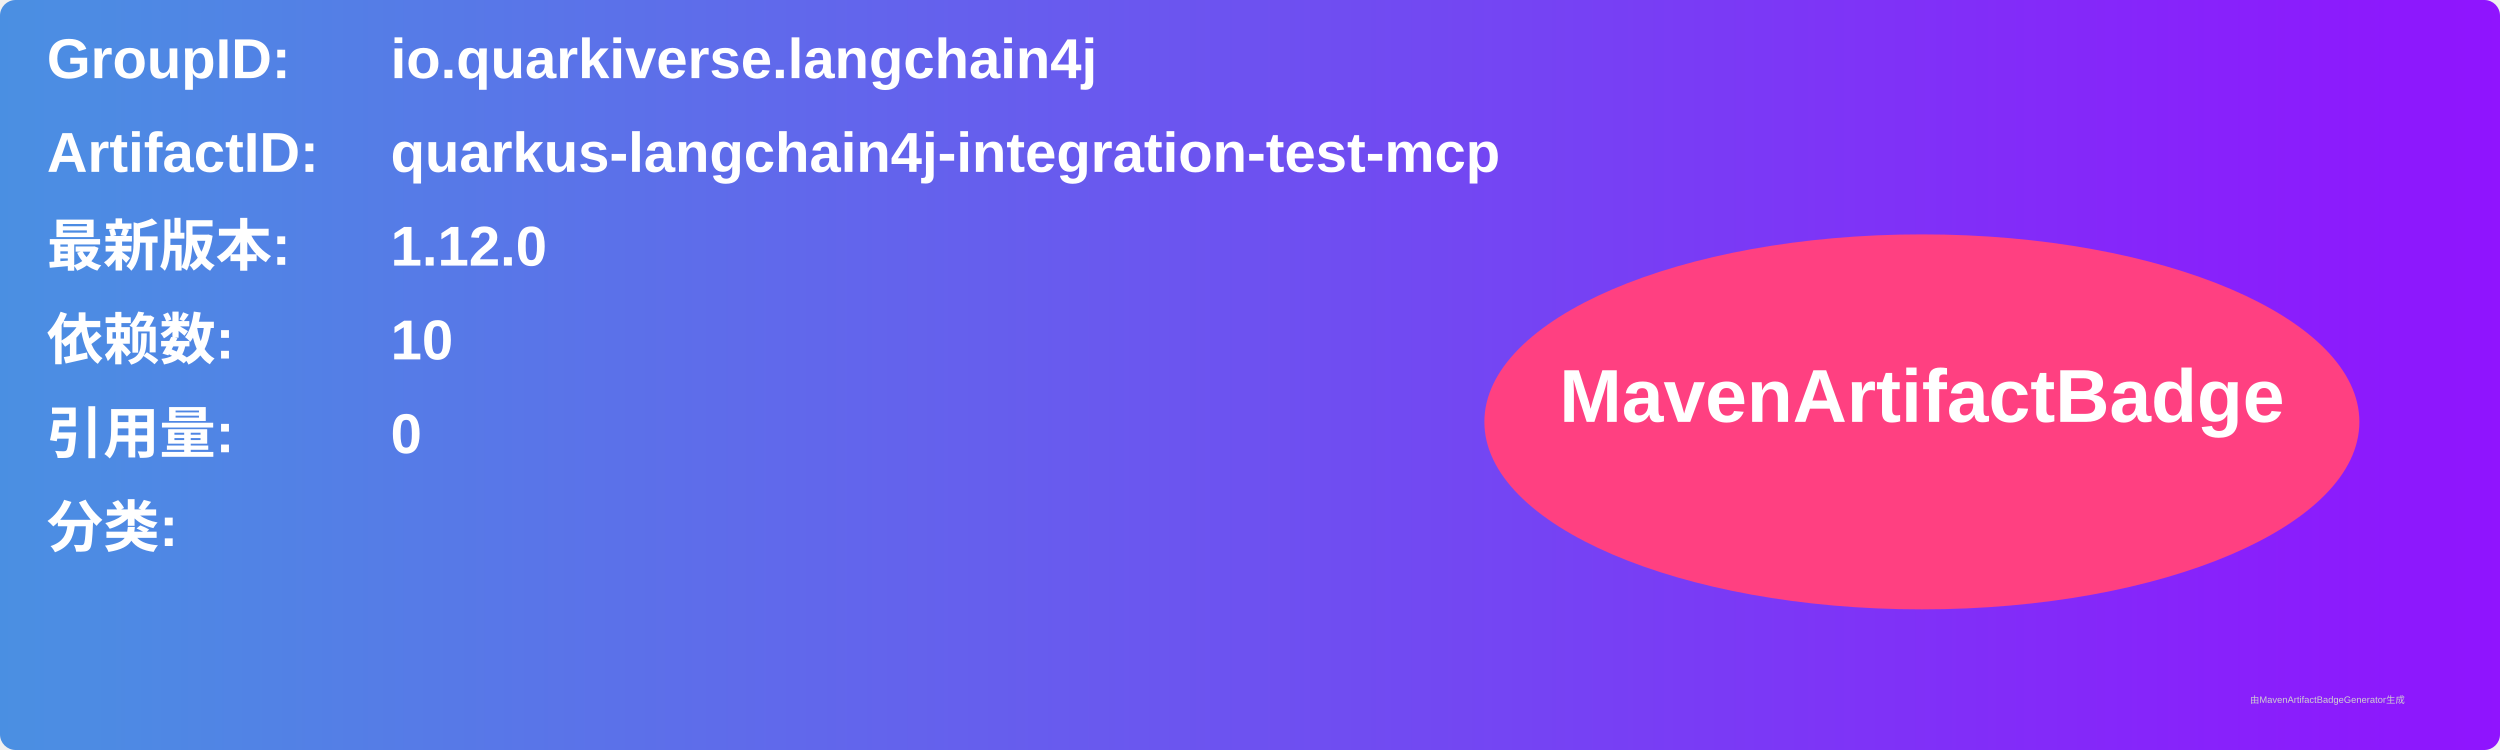
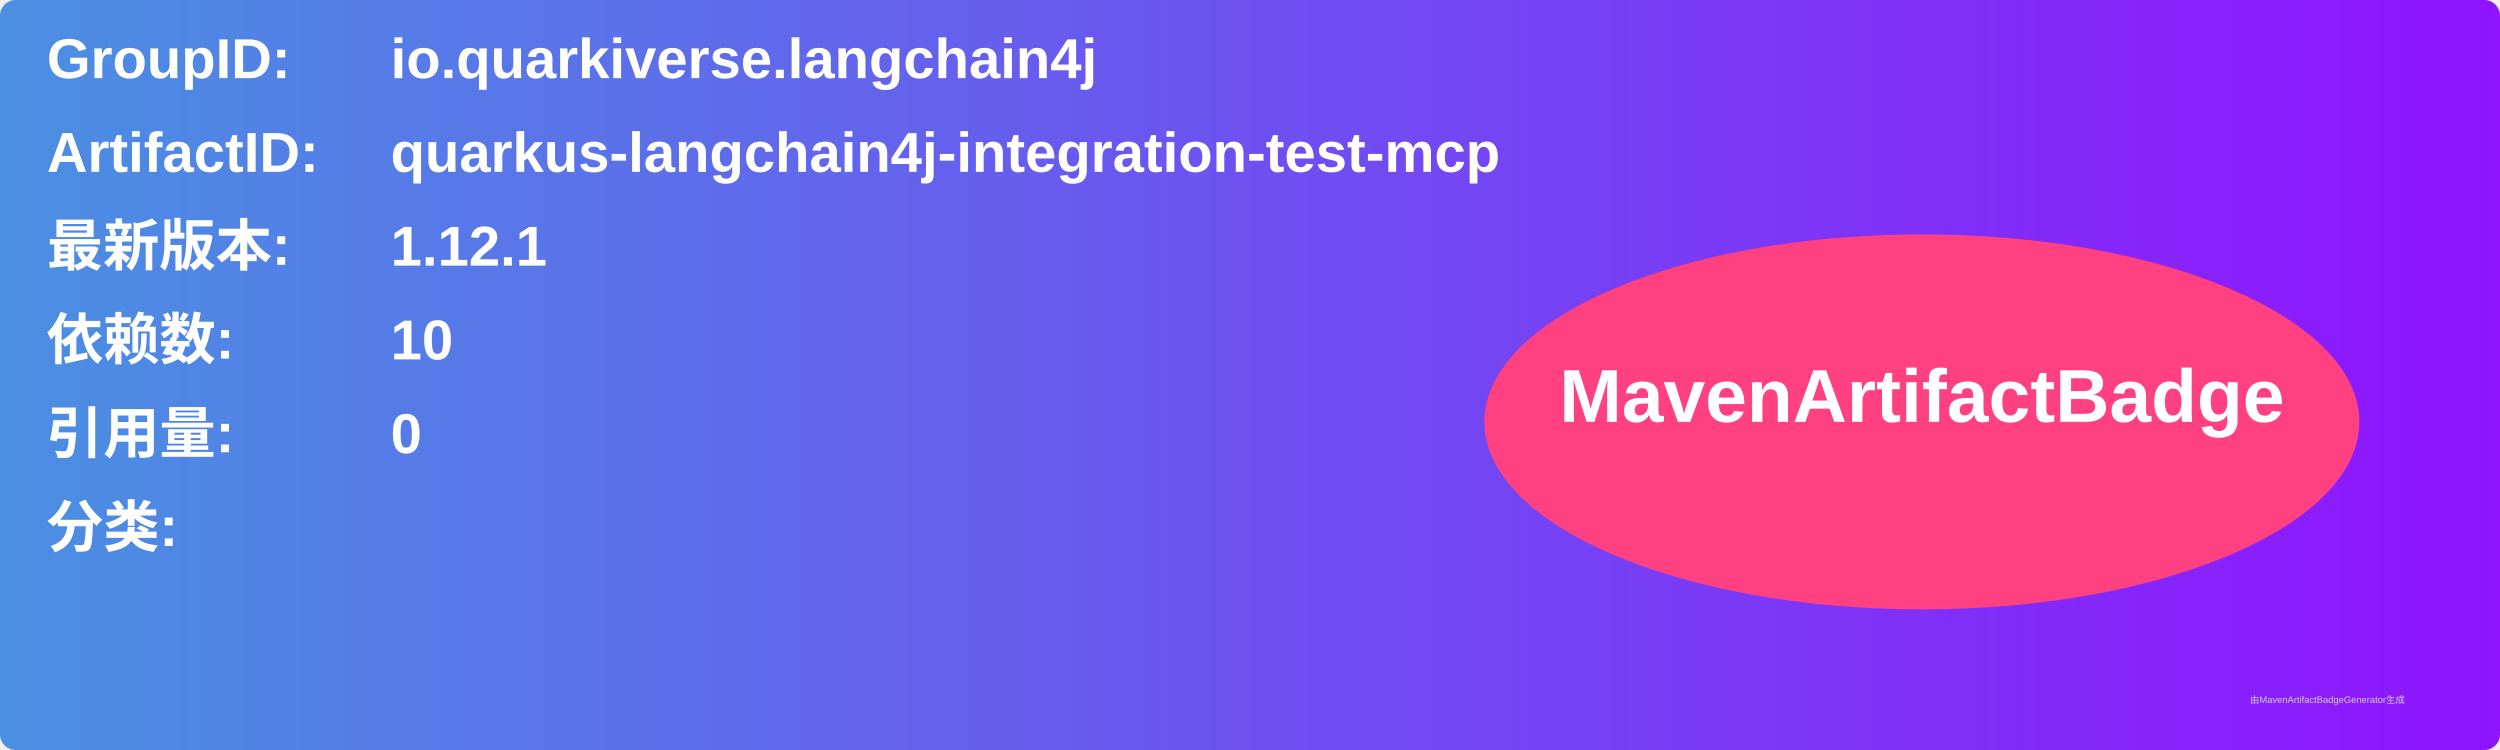
<svg xmlns="http://www.w3.org/2000/svg" width="800" height="240" viewBox="0 0 800 240">
  <linearGradient id="grad" x1="0%" y1="0%" x2="100%" y2="0%">
    <stop offset="0%" stop-color="#4a90e2" />
    <stop offset="100%" stop-color="#9013fe" />
  </linearGradient>
  <rect width="100%" height="100%" rx="5" ry="5" fill="url(#grad)" />
  <g transform="translate(15, 15)">
    <text x="0" y="10" font-family="Arial" font-size="18" fill="white" font-weight="bold" width="260">GroupID:</text>
    <text x="110" y="10" font-family="Arial" font-size="18" fill="white" font-weight="bold" width="460">io.quarkiverse.langchain4j</text>
    <text x="0" y="40" font-family="Arial" font-size="18" fill="white" font-weight="bold" width="260">ArtifactID:</text>
    <text x="110" y="40" font-family="Arial" font-size="18" fill="white" font-weight="bold" width="460">quarkus-langchain4j-integration-test-mcp</text>
    <text x="0" y="70" font-family="Arial" font-size="18" fill="white" font-weight="bold">最新版本:</text>
    <text x="110" y="70" font-family="Arial" font-size="18" fill="white" font-weight="bold">
-       <tspan font-weight="bold">1.12.0</tspan>
+       <tspan font-weight="bold">1.12.1</tspan>
    </text>
    <text x="0" y="100" font-family="Arial" font-size="18" fill="white" font-weight="bold">依赖数: </text>
    <text x="110" y="100" font-family="Arial" font-size="18" fill="white">
      <tspan font-weight="bold">10</tspan>
    </text>
    <text x="0" y="130" font-family="Arial" font-size="18" fill="white" font-weight="bold">引用量: </text>
    <text x="110" y="130" font-family="Arial" font-size="18" fill="white">
      <tspan font-weight="bold">0</tspan>
    </text>
    <text x="0" y="160" font-family="Arial" font-size="18" fill="white" font-weight="bold">分类:</text>
    <text x="10" y="190" font-family="Arial" font-size="10" fill="white">
      <tspan font-weight="bold" />
    </text>
    <ellipse cx="600" cy="120" rx="140" ry="60" fill="#ff4081" />
    <text x="600" y="120" text-anchor="middle" font-family="Arial" font-size="24" fill="white" font-weight="bold">MavenArtifactBadge</text>
  </g>
  <text x="720" y="225" font-family="Arial" font-size="3" fill="#d0d0d0">由MavenArtifactBadgeGenerator生成</text>
</svg>
